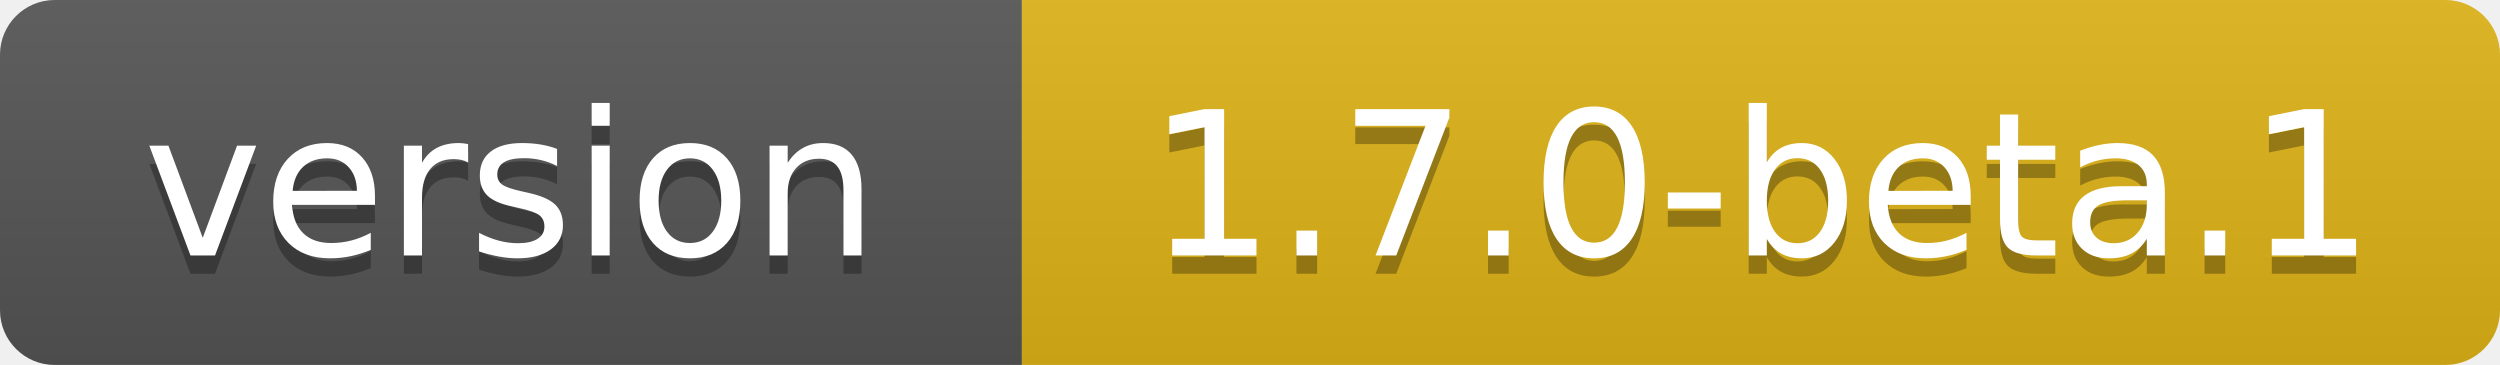
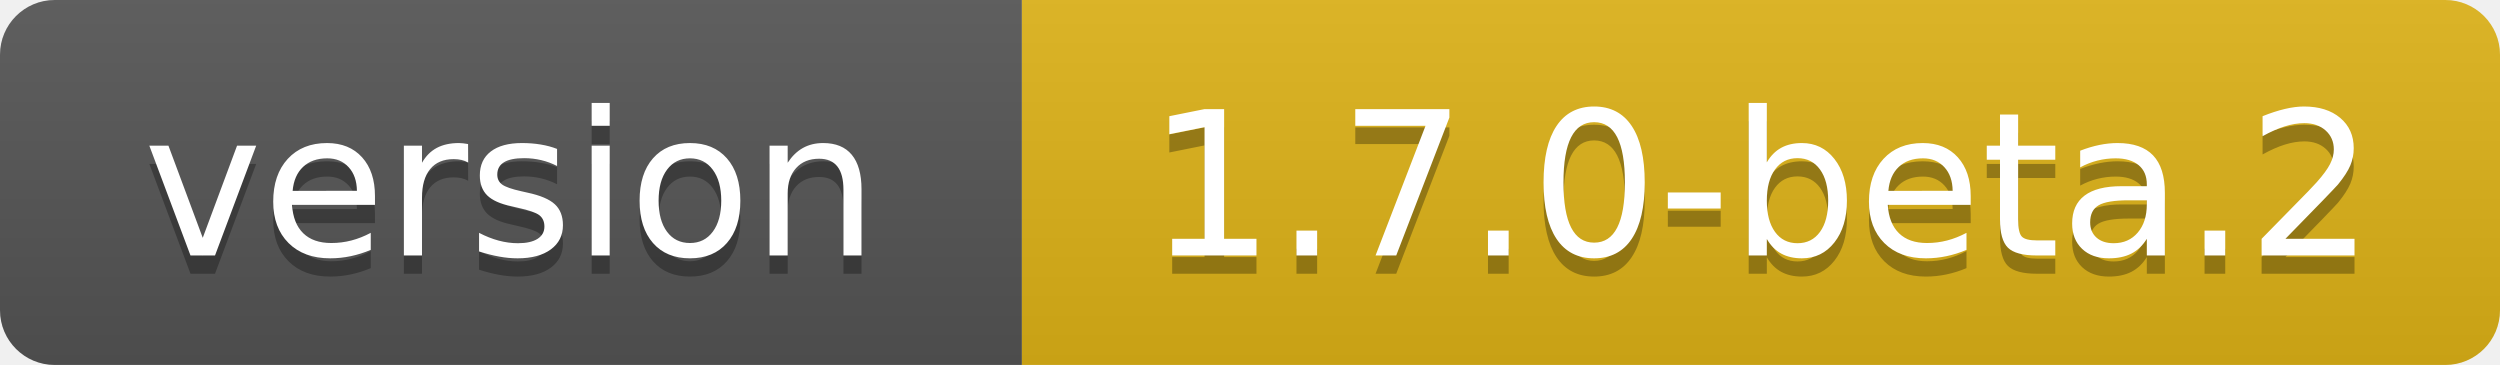
- <svg xmlns="http://www.w3.org/2000/svg" width="137" height="20" role="img" aria-label="version: 1.7.0-beta.1">
+ <svg xmlns="http://www.w3.org/2000/svg" width="137" height="20" role="img" aria-label="version: 1.7.0-beta.2">
  <linearGradient id="s" x2="0" y2="100%">
    <stop offset="0" stop-color="#bbb" stop-opacity=".1" />
    <stop offset="1" stop-opacity=".1" />
  </linearGradient>
  <clipPath id="r">
    <rect width="137" height="20" rx="3" fill="#fff" />
  </clipPath>
  <g clip-path="url(#r)">
    <rect width="56" height="20" fill="#555" />
    <rect x="56" width="81" height="20" fill="#dfb317" />
    <rect width="137" height="20" fill="url(#s)" />
  </g>
  <g fill="#fff" text-anchor="middle" font-family="Verdana,Geneva,DejaVu Sans,sans-serif" text-rendering="geometricPrecision" font-size="110">
    <text aria-hidden="true" x="280" y="150" fill="#010101" fill-opacity=".3" transform="scale(.1)" textLength="455">version</text>
    <text x="280" y="140" transform="scale(.1)" fill="#fff" textLength="455">version</text>
-     <text aria-hidden="true" x="965" y="150" fill="#010101" fill-opacity=".3" transform="scale(.1)" textLength="708">1.7.0-beta.1</text>
-     <text x="965" y="140" transform="scale(.1)" fill="#fff" textLength="708">1.7.0-beta.1</text>
+     <text aria-hidden="true" x="965" y="150" fill="#010101" fill-opacity=".3" transform="scale(.1)" textLength="708">1.7.0-beta.2</text>
+     <text x="965" y="140" transform="scale(.1)" fill="#fff" textLength="708">1.7.0-beta.2</text>
  </g>
</svg>
